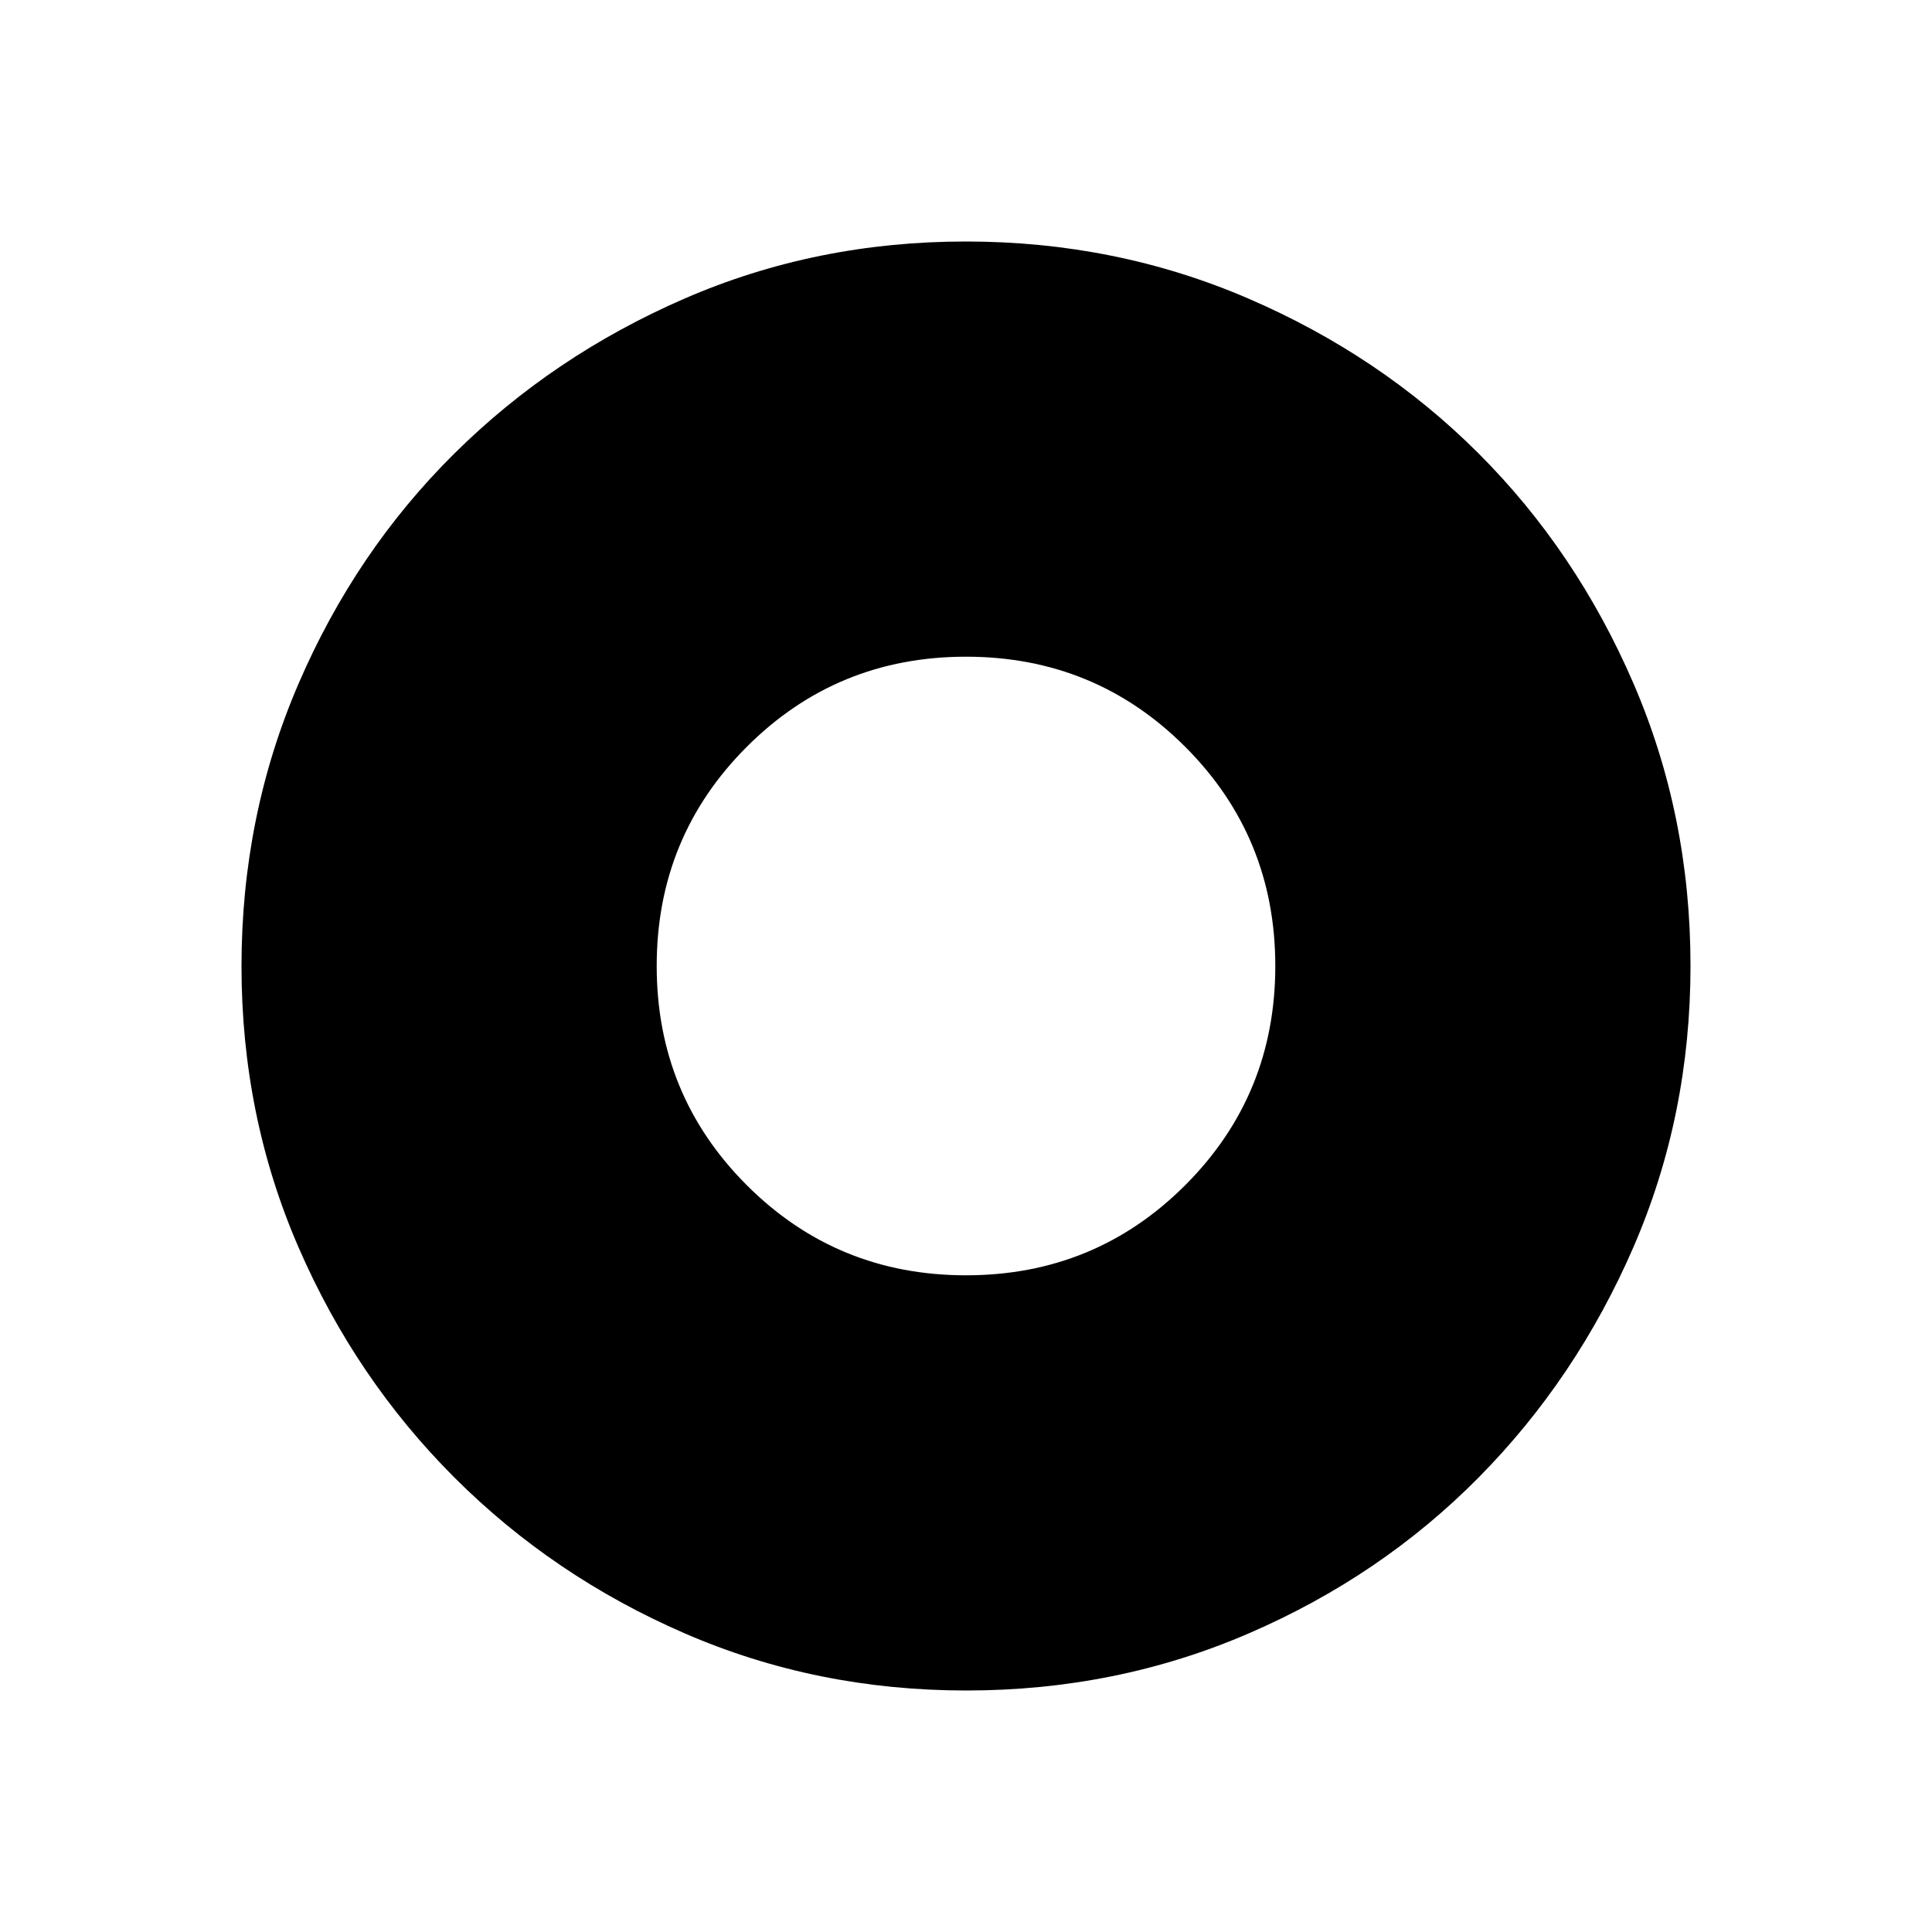
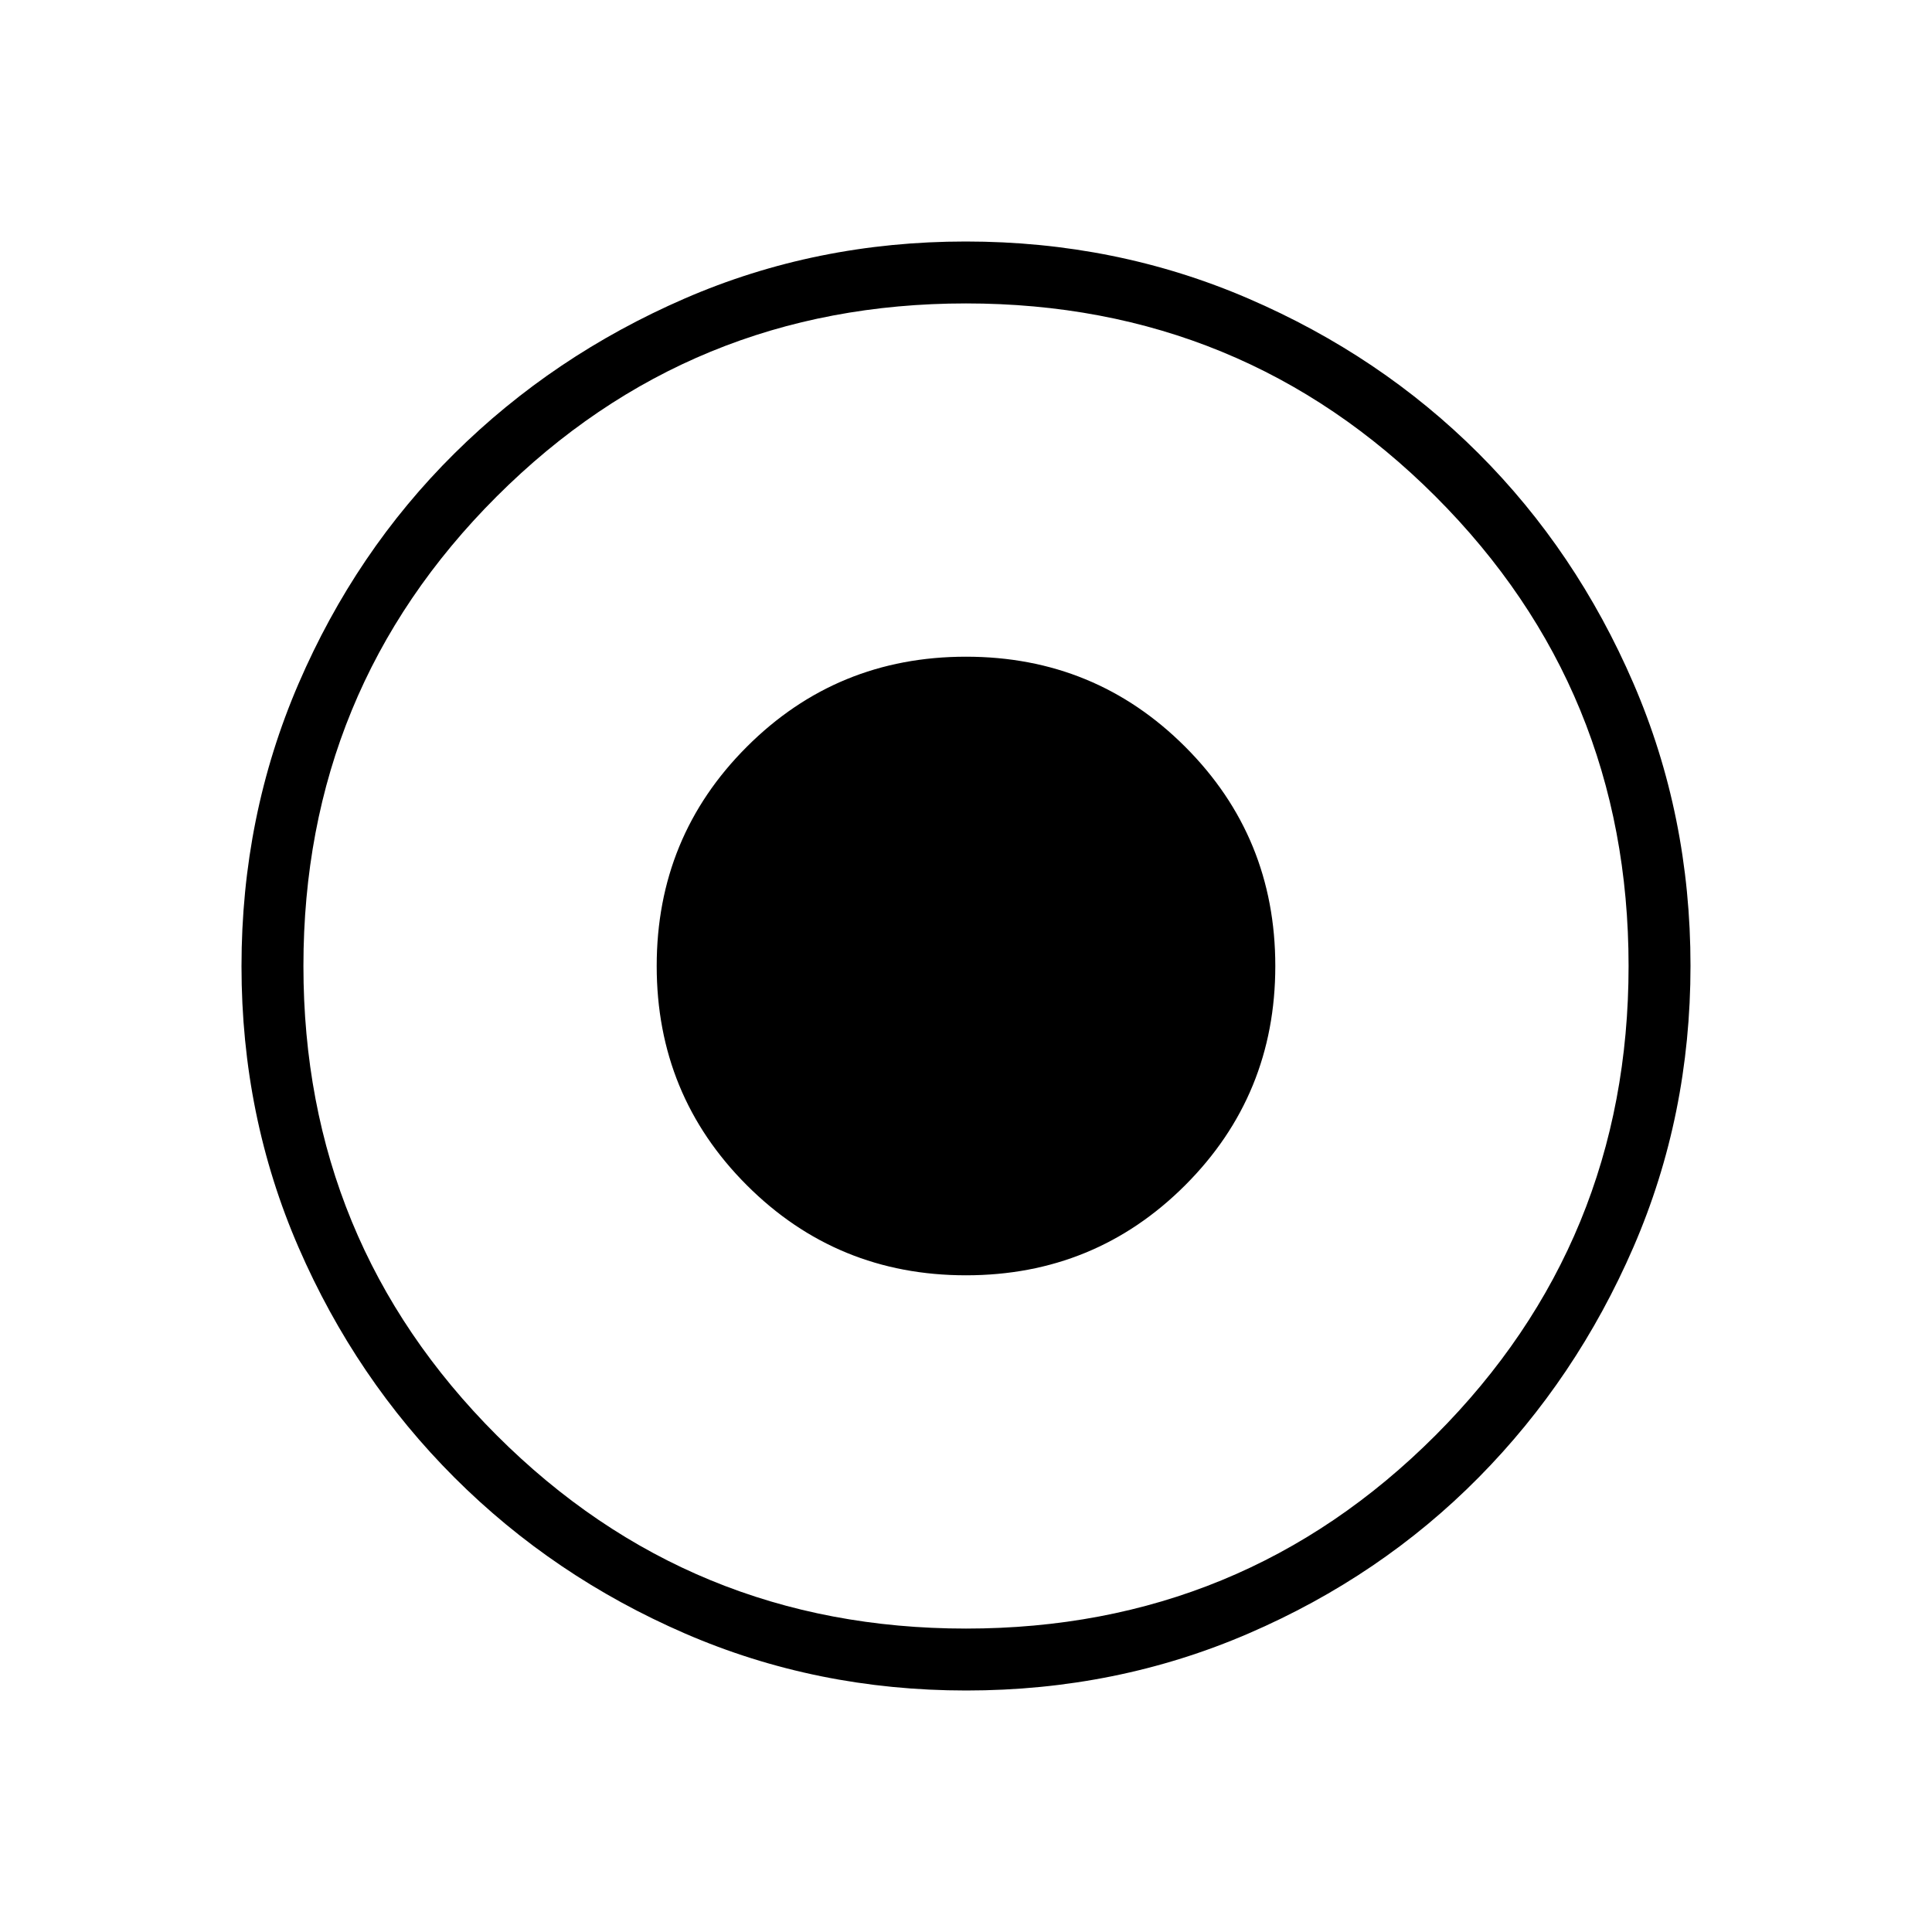
<svg xmlns="http://www.w3.org/2000/svg" width="48" height="48" viewBox="0 -960 960 960">
-   <path d="M480-326.31q64.15 0 108.92-44.77 44.77-44.77 44.77-108.92t-44.77-108.92Q544.15-633.69 480-633.69t-108.92 44.77Q326.31-544.15 326.31-480t44.77 108.92q44.77 44.77 108.92 44.77Zm.13 206.31q-74.44 0-139.79-28.34t-114.48-77.42q-49.13-49.08-77.49-114.37Q120-405.42 120-479.87q0-74.67 28.34-140.41 28.34-65.73 77.42-114.36 49.08-48.63 114.37-76.99Q405.42-840 479.87-840q74.67 0 140.41 28.34 65.73 28.34 114.36 76.92 48.63 48.58 76.99 114.26Q840-554.81 840-480.13q0 74.44-28.34 139.79t-76.92 114.48q-48.58 49.13-114.26 77.49Q554.81-120 480.13-120Z" />
+   <path d="M480-326.31q64.15 0 108.92-44.77 44.77-44.77 44.77-108.92t-44.77-108.92Q544.15-633.69 480-633.69t-108.92 44.77Q326.31-544.15 326.31-480t44.77 108.92q44.77 44.77 108.92 44.77Zm.13 206.31q-74.44 0-139.79-28.34t-114.48-77.42q-49.13-49.08-77.49-114.37Q120-405.42 120-479.87q0-74.67 28.34-140.41 28.34-65.73 77.42-114.36 49.08-48.63 114.37-76.99Q405.42-840 479.87-840q74.67 0 140.41 28.34 65.73 28.34 114.36 76.92 48.63 48.58 76.99 114.26Q840-554.81 840-480.13q0 74.44-28.34 139.79t-76.92 114.48q-48.58 49.13-114.26 77.49Q554.81-120 480.13-120Zm-.13-30.77q137.38 0 233.31-96.04 95.92-96.04 95.92-233.19 0-137.38-95.92-233.31-95.93-95.92-233.31-95.92-137.15 0-233.19 95.92-96.04 95.93-96.04 233.31 0 137.15 96.04 233.19 96.04 96.04 233.19 96.04Z" />
</svg>
